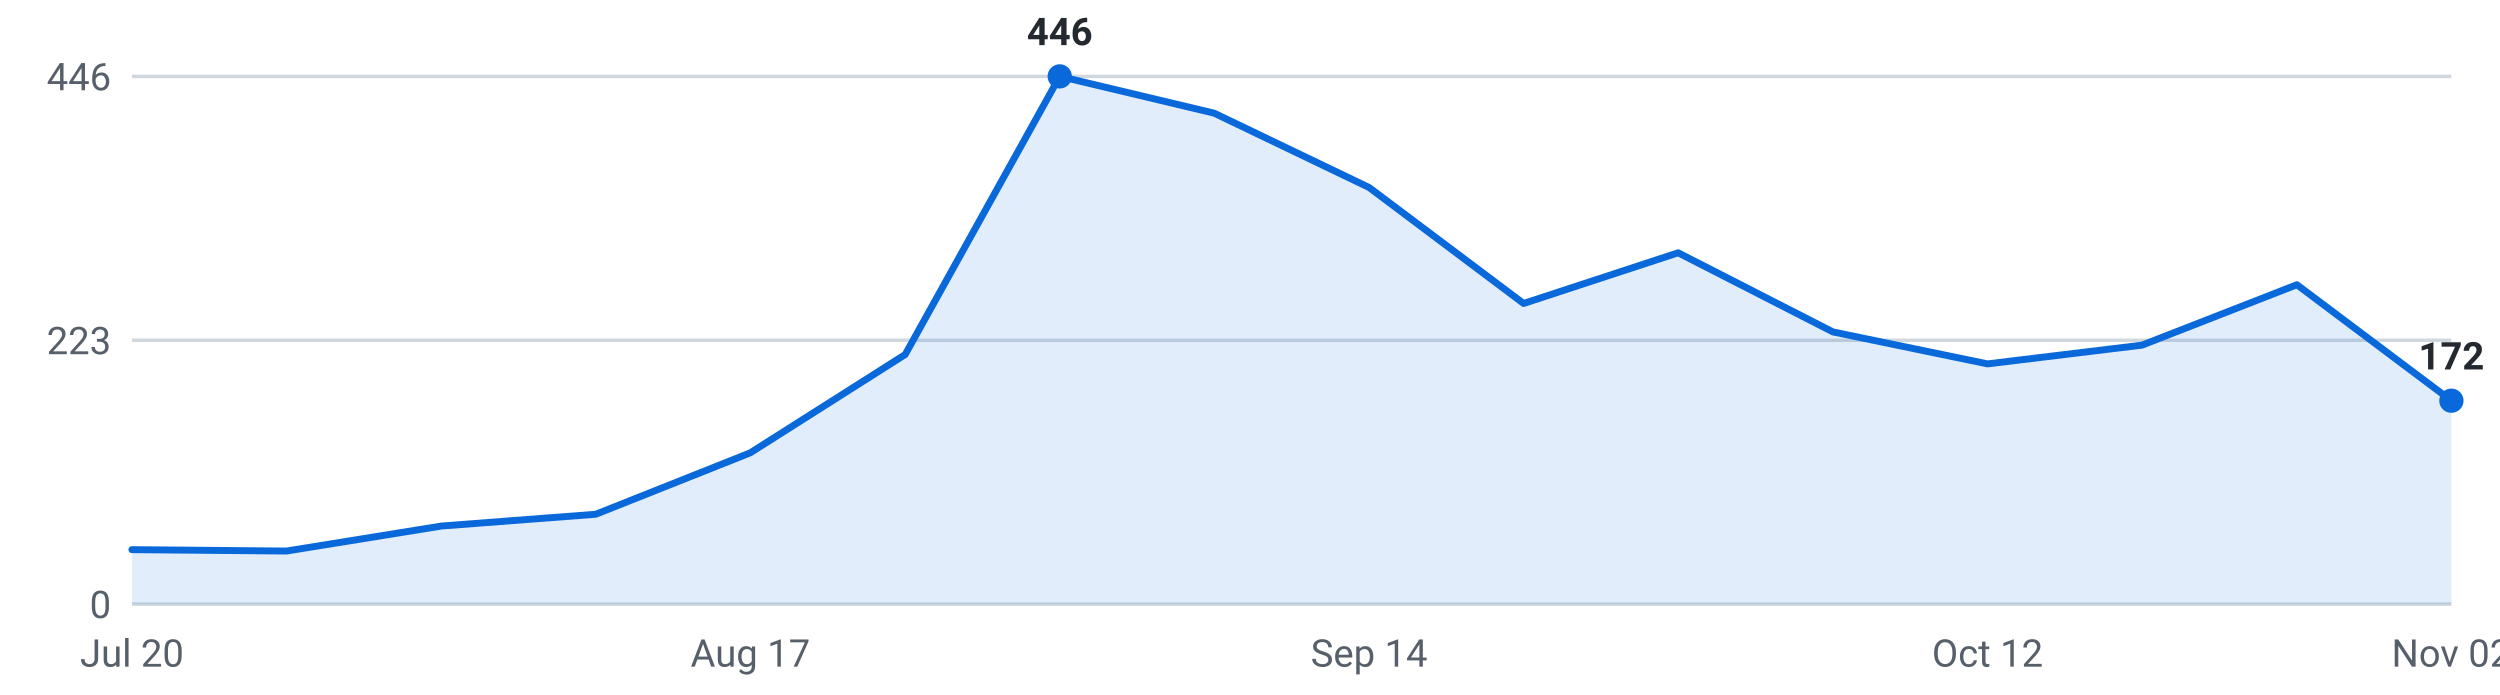
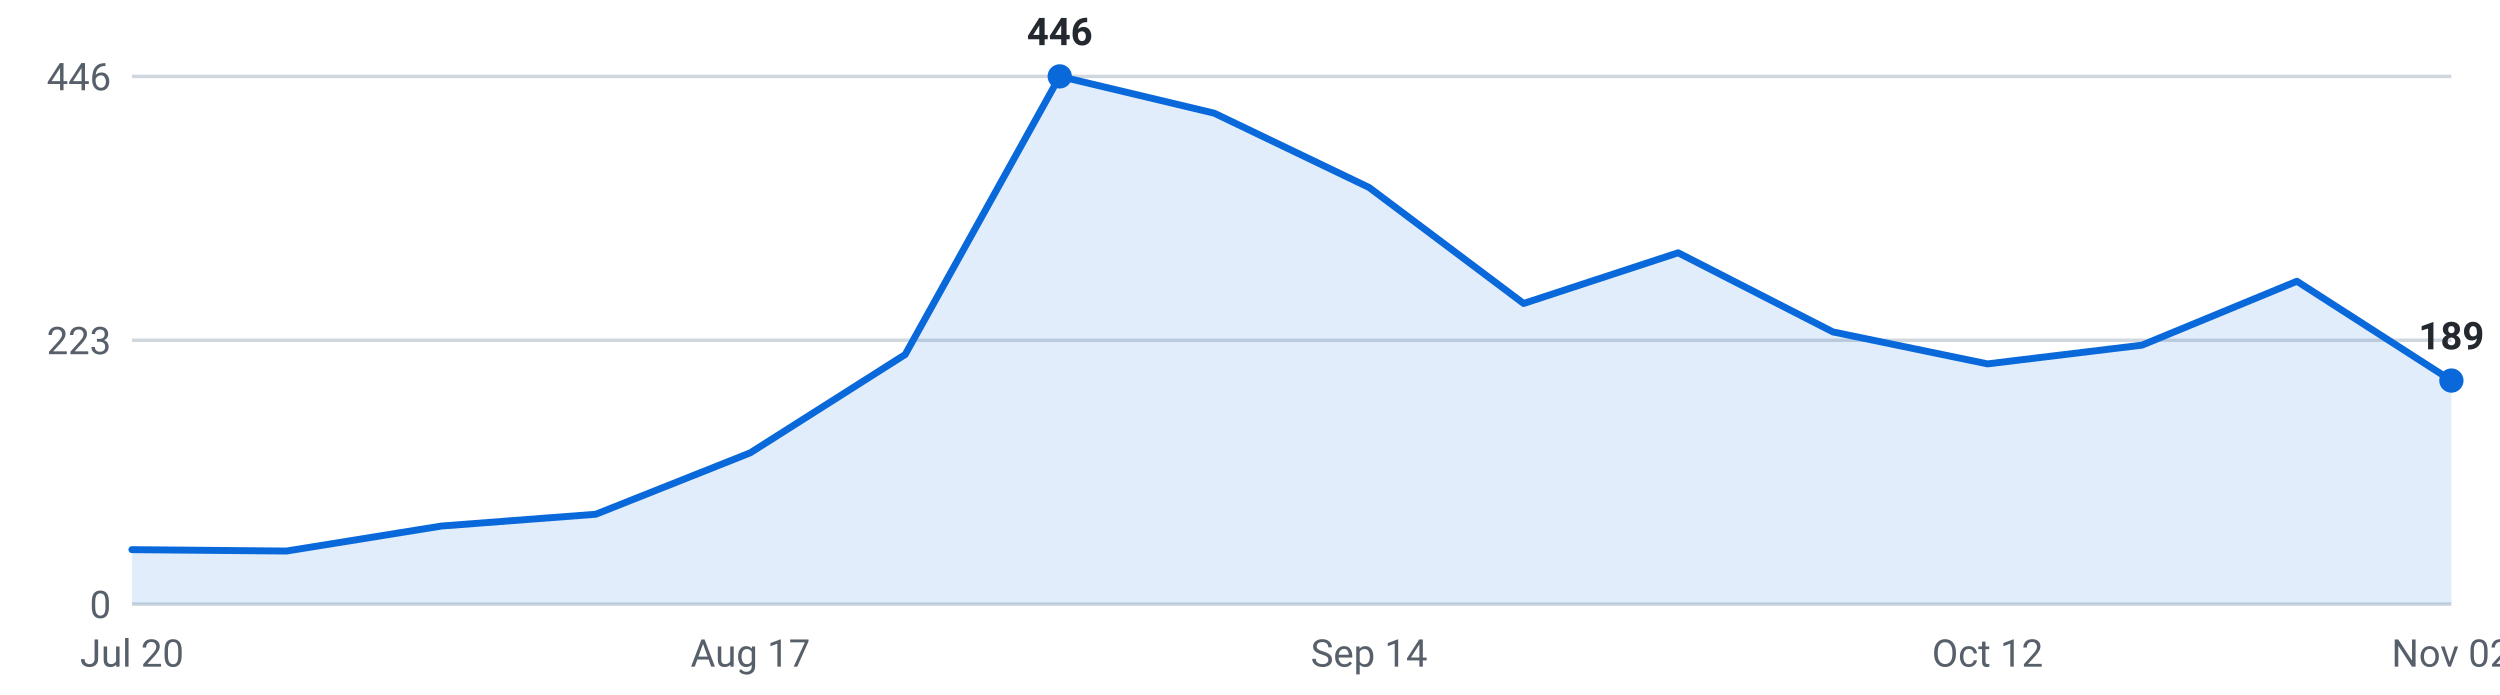
<svg xmlns="http://www.w3.org/2000/svg" viewBox="0 0 720 200" width="720" height="200" role="img" aria-label="Internships posted per week, last 16 weeks">
  <g font-family="-apple-system,Segoe UI,Roboto,sans-serif" font-size="11">
    <line x1="38" y1="174.0" x2="706" y2="174.0" stroke="#d0d7de" stroke-width="1" />
    <text x="32" y="178.0" text-anchor="end" fill="#57606a">0</text>
    <line x1="38" y1="98.0" x2="706" y2="98.0" stroke="#d0d7de" stroke-width="1" />
    <text x="32" y="102.0" text-anchor="end" fill="#57606a">223</text>
    <line x1="38" y1="22.0" x2="706" y2="22.0" stroke="#d0d7de" stroke-width="1" />
    <text x="32" y="26.0" text-anchor="end" fill="#57606a">446</text>
-     <path d="M38.0,174 L38.0,158.3 L82.5,158.7 L127.1,151.5 L171.6,148.1 L216.1,130.4 L260.7,102.1 L305.2,22.0 L349.7,32.6 L394.3,54.0 L438.8,87.4 L483.3,72.8 L527.9,95.6 L572.4,104.8 L616.9,99.4 L661.5,82.0 L706.0,115.4 L706.0,174 Z" fill="#0969da" fill-opacity="0.12" />
-     <polyline points="38.0,158.3 82.5,158.7 127.1,151.5 171.6,148.1 216.1,130.4 260.7,102.1 305.2,22.0 349.7,32.6 394.3,54.0 438.8,87.4 483.3,72.8 527.9,95.6 572.4,104.8 616.9,99.4 661.5,82.0 706.0,115.4" fill="none" stroke="#0969da" stroke-width="2" stroke-linejoin="round" stroke-linecap="round" />
+     <path d="M38.0,174 L38.0,158.3 L82.5,158.7 L127.1,151.5 L171.6,148.1 L216.1,130.4 L260.7,102.1 L305.2,22.0 L349.7,32.6 L394.3,54.0 L438.8,87.4 L483.3,72.8 L527.9,95.6 L572.4,104.8 L616.9,99.4 L661.5,81.0 L706.0,109.6 L706.0,174 Z" fill="#0969da" fill-opacity="0.12" />
+     <polyline points="38.0,158.3 82.5,158.7 127.1,151.5 171.6,148.1 216.1,130.4 260.7,102.1 305.2,22.0 349.7,32.6 394.3,54.0 438.8,87.4 483.3,72.8 527.9,95.6 572.4,104.8 616.9,99.4 661.5,81.0 706.0,109.6" fill="none" stroke="#0969da" stroke-width="2" stroke-linejoin="round" stroke-linecap="round" />
    <circle cx="305.2" cy="22.0" r="3.5" fill="#0969da" />
    <text x="305.2" y="13.0" text-anchor="middle" fill="#24292f" font-weight="600">446</text>
-     <circle cx="706.0" cy="115.4" r="3.5" fill="#0969da" />
-     <text x="706.0" y="106.4" text-anchor="middle" fill="#24292f" font-weight="600">172</text>
+     <circle cx="706.0" cy="109.6" r="3.5" fill="#0969da" />
+     <text x="706.0" y="100.6" text-anchor="middle" fill="#24292f" font-weight="600">189</text>
    <text x="38.0" y="192" text-anchor="middle" fill="#57606a">Jul 20</text>
    <text x="216.1" y="192" text-anchor="middle" fill="#57606a">Aug 17</text>
    <text x="394.3" y="192" text-anchor="middle" fill="#57606a">Sep 14</text>
    <text x="572.4" y="192" text-anchor="middle" fill="#57606a">Oct 12</text>
    <text x="706.0" y="192" text-anchor="middle" fill="#57606a">Nov 02</text>
  </g>
</svg>
